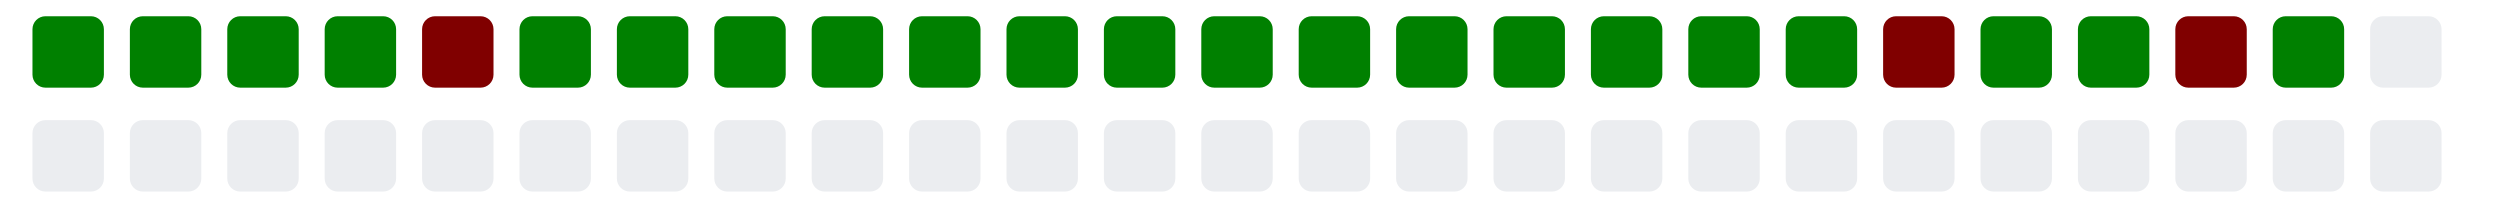
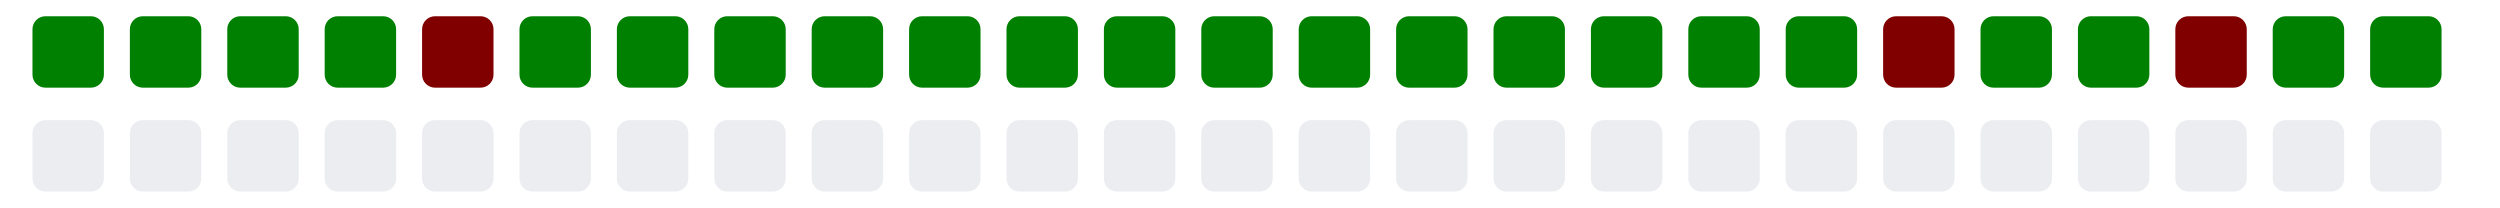
<svg xmlns="http://www.w3.org/2000/svg" viewBox="0 0 385 11" width="385" height="32">
  <g>
    <rect class="day" x="5" y="-8" width="11" height="11" fill="#008000" rx="2" ry="2" />
    <rect class="day" x="5" y="8" width="11" height="11" fill="#ebedf0" rx="2" ry="2" />
    <rect class="day" x="20" y="-8" width="11" height="11" fill="#008000" rx="2" ry="2" />
    <rect class="day" x="20" y="8" width="11" height="11" fill="#ebedf0" rx="2" ry="2" />
    <rect class="day" x="35" y="-8" width="11" height="11" fill="#008000" rx="2" ry="2" />
    <rect class="day" x="35" y="8" width="11" height="11" fill="#ebedf0" rx="2" ry="2" />
    <rect class="day" x="50" y="-8" width="11" height="11" fill="#008000" rx="2" ry="2" />
    <rect class="day" x="50" y="8" width="11" height="11" fill="#ebedf0" rx="2" ry="2" />
    <rect class="day" x="65" y="-8" width="11" height="11" fill="#800000" rx="2" ry="2" />
    <rect class="day" x="65" y="8" width="11" height="11" fill="#ebedf0" rx="2" ry="2" />
    <rect class="day" x="80" y="-8" width="11" height="11" fill="#008000" rx="2" ry="2" />
    <rect class="day" x="80" y="8" width="11" height="11" fill="#ebedf0" rx="2" ry="2" />
    <rect class="day" x="95" y="-8" width="11" height="11" fill="#008000" rx="2" ry="2" />
    <rect class="day" x="95" y="8" width="11" height="11" fill="#ebedf0" rx="2" ry="2" />
    <rect class="day" x="110" y="-8" width="11" height="11" fill="#008000" rx="2" ry="2" />
    <rect class="day" x="110" y="8" width="11" height="11" fill="#ebedf0" rx="2" ry="2" />
    <rect class="day" x="125" y="-8" width="11" height="11" fill="#008000" rx="2" ry="2" />
    <rect class="day" x="125" y="8" width="11" height="11" fill="#ebedf0" rx="2" ry="2" />
    <rect class="day" x="140" y="-8" width="11" height="11" fill="#008000" rx="2" ry="2" />
    <rect class="day" x="140" y="8" width="11" height="11" fill="#ebedf0" rx="2" ry="2" />
    <rect class="day" x="155" y="-8" width="11" height="11" fill="#008000" rx="2" ry="2" />
    <rect class="day" x="155" y="8" width="11" height="11" fill="#ebedf0" rx="2" ry="2" />
    <rect class="day" x="170" y="-8" width="11" height="11" fill="#008000" rx="2" ry="2" />
    <rect class="day" x="170" y="8" width="11" height="11" fill="#ebedf0" rx="2" ry="2" />
    <rect class="day" x="185" y="-8" width="11" height="11" fill="#008000" rx="2" ry="2" />
    <rect class="day" x="185" y="8" width="11" height="11" fill="#ebedf0" rx="2" ry="2" />
    <rect class="day" x="200" y="-8" width="11" height="11" fill="#008000" rx="2" ry="2" />
    <rect class="day" x="200" y="8" width="11" height="11" fill="#ebedf0" rx="2" ry="2" />
    <rect class="day" x="215" y="-8" width="11" height="11" fill="#008000" rx="2" ry="2" />
    <rect class="day" x="215" y="8" width="11" height="11" fill="#ebedf0" rx="2" ry="2" />
    <rect class="day" x="230" y="-8" width="11" height="11" fill="#008000" rx="2" ry="2" />
    <rect class="day" x="230" y="8" width="11" height="11" fill="#ebedf0" rx="2" ry="2" />
    <rect class="day" x="245" y="-8" width="11" height="11" fill="#008000" rx="2" ry="2" />
    <rect class="day" x="245" y="8" width="11" height="11" fill="#ebedf0" rx="2" ry="2" />
    <rect class="day" x="260" y="-8" width="11" height="11" fill="#008000" rx="2" ry="2" />
    <rect class="day" x="260" y="8" width="11" height="11" fill="#ebedf0" rx="2" ry="2" />
    <rect class="day" x="275" y="-8" width="11" height="11" fill="#008000" rx="2" ry="2" />
    <rect class="day" x="275" y="8" width="11" height="11" fill="#ebedf0" rx="2" ry="2" />
    <rect class="day" x="290" y="-8" width="11" height="11" fill="#800000" rx="2" ry="2" />
    <rect class="day" x="290" y="8" width="11" height="11" fill="#ebedf0" rx="2" ry="2" />
    <rect class="day" x="305" y="-8" width="11" height="11" fill="#008000" rx="2" ry="2" />
    <rect class="day" x="305" y="8" width="11" height="11" fill="#ebedf0" rx="2" ry="2" />
    <rect class="day" x="320" y="-8" width="11" height="11" fill="#008000" rx="2" ry="2" />
    <rect class="day" x="320" y="8" width="11" height="11" fill="#ebedf0" rx="2" ry="2" />
    <rect class="day" x="335" y="-8" width="11" height="11" fill="#800000" rx="2" ry="2" />
    <rect class="day" x="335" y="8" width="11" height="11" fill="#ebedf0" rx="2" ry="2" />
    <rect class="day" x="350" y="-8" width="11" height="11" fill="#008000" rx="2" ry="2" />
    <rect class="day" x="350" y="8" width="11" height="11" fill="#ebedf0" rx="2" ry="2" />
-     <rect class="day" x="365" y="-8" width="11" height="11" fill="#ebedf0" rx="2" ry="2" />
+     <rect class="day" x="365" y="-8" width="11" height="11" fill="#008000" rx="2" ry="2" />
    <rect class="day" x="365" y="8" width="11" height="11" fill="#ebedf0" rx="2" ry="2" />
  </g>
</svg>
